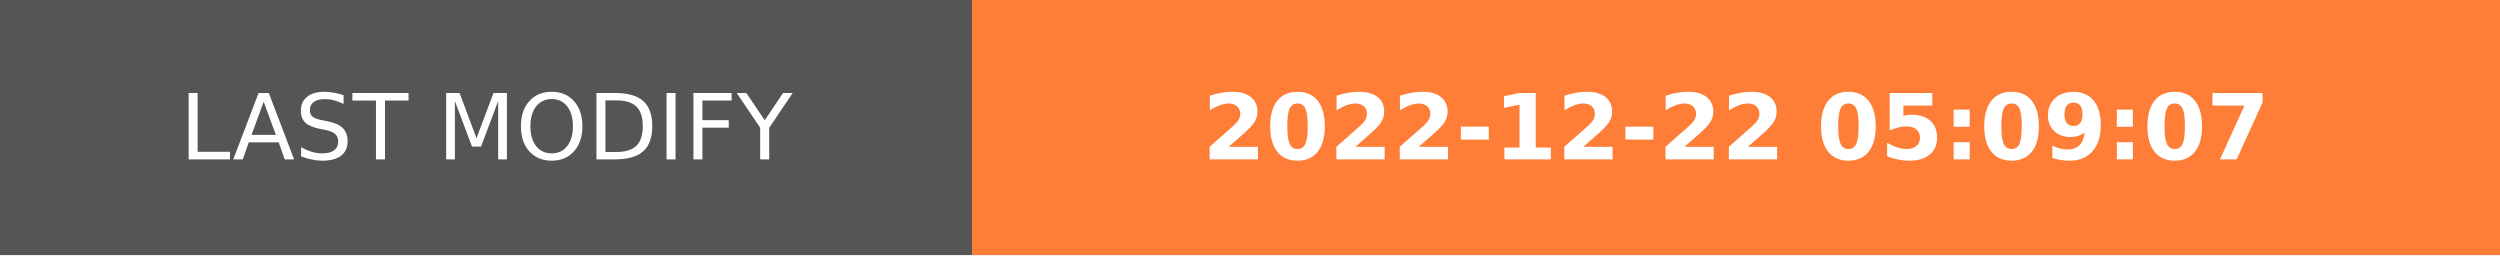
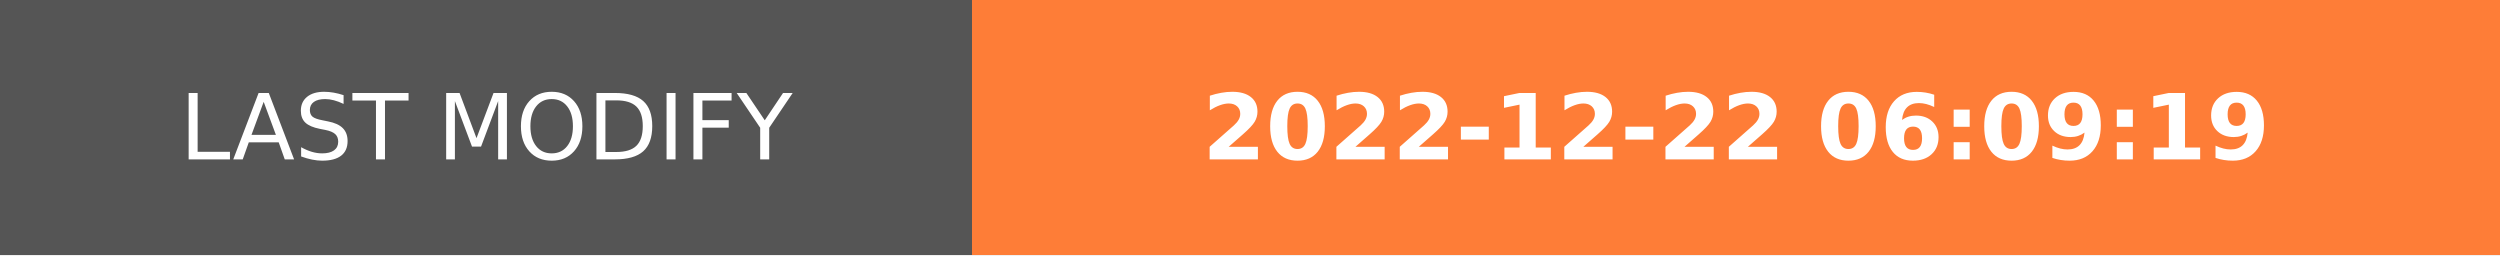
- <svg xmlns="http://www.w3.org/2000/svg" width="274.5" height="28" role="img" aria-label="LAST MODIFY: 2022-12-22 05:09:07">
+ <svg xmlns="http://www.w3.org/2000/svg" width="274.5" height="28" role="img" aria-label="LAST MODIFY: 2022-12-22 06:09:19">
  <g shape-rendering="crispEdges">
    <rect width="106.75" height="28" fill="#555" />
    <rect x="106.75" width="167.75" height="28" fill="#fe7d37" />
  </g>
  <g fill="#fff" text-anchor="middle" font-family="Verdana,Geneva,DejaVu Sans,sans-serif" text-rendering="geometricPrecision" font-size="100">
    <text transform="scale(.1)" x="533.75" y="175" textLength="827.5" fill="#fff">LAST MODIFY</text>
-     <text transform="scale(.1)" x="1906.25" y="175" textLength="1437.5" fill="#fff" font-weight="bold">2022-12-22 05:09:07</text>
+     <text transform="scale(.1)" x="1906.25" y="175" textLength="1437.5" fill="#fff" font-weight="bold">2022-12-22 06:09:19</text>
  </g>
</svg>
